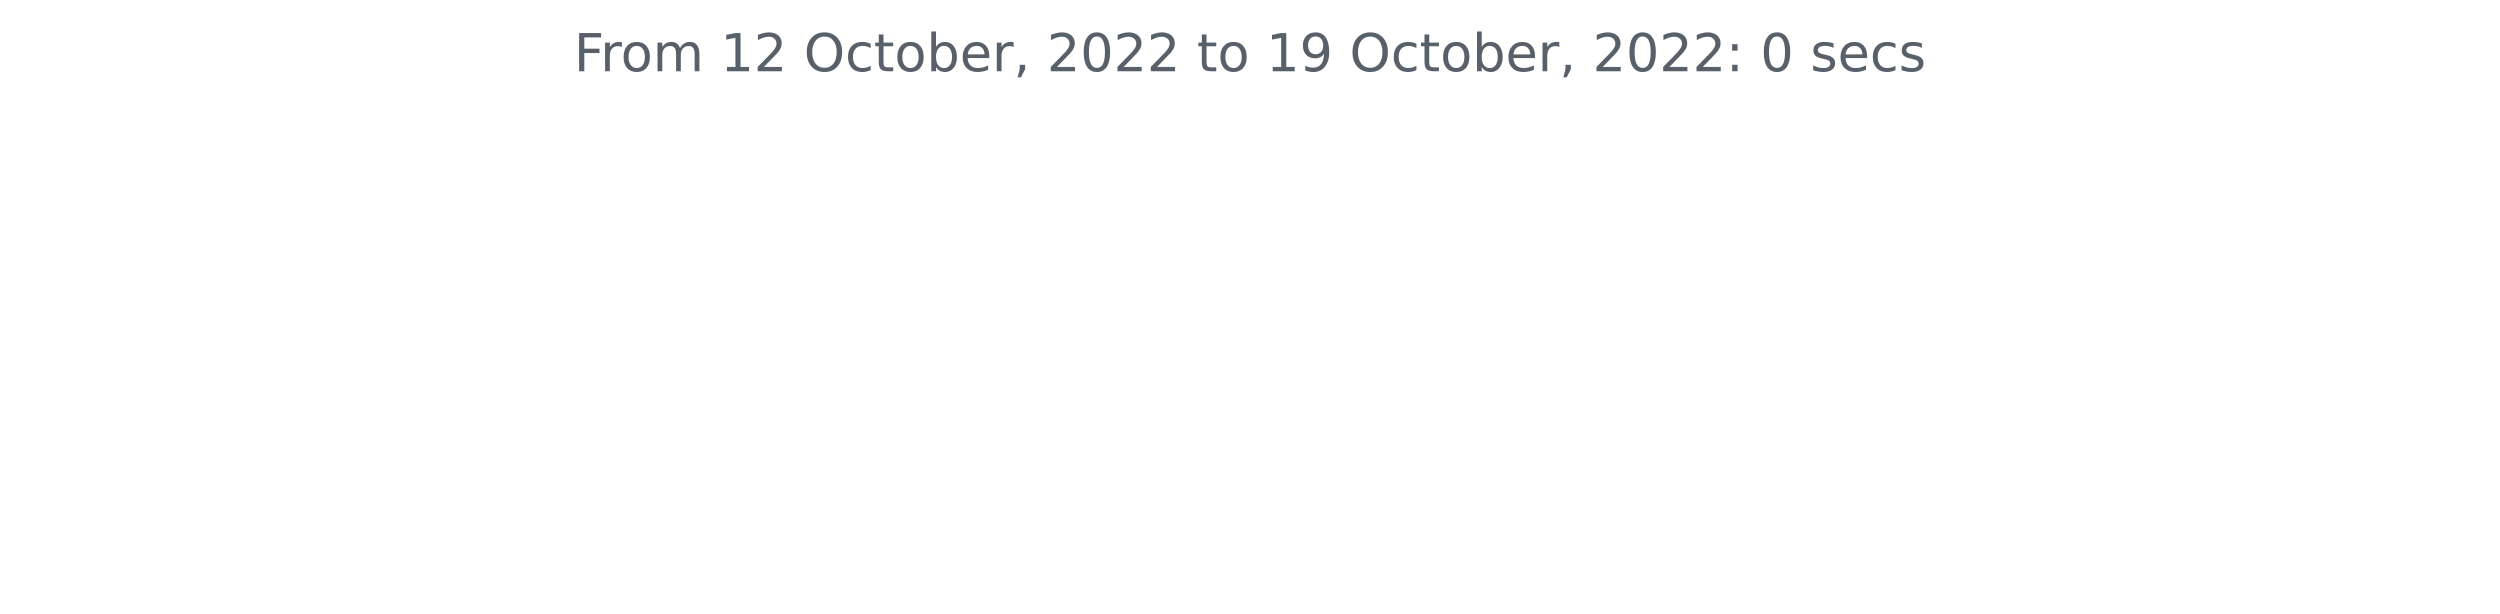
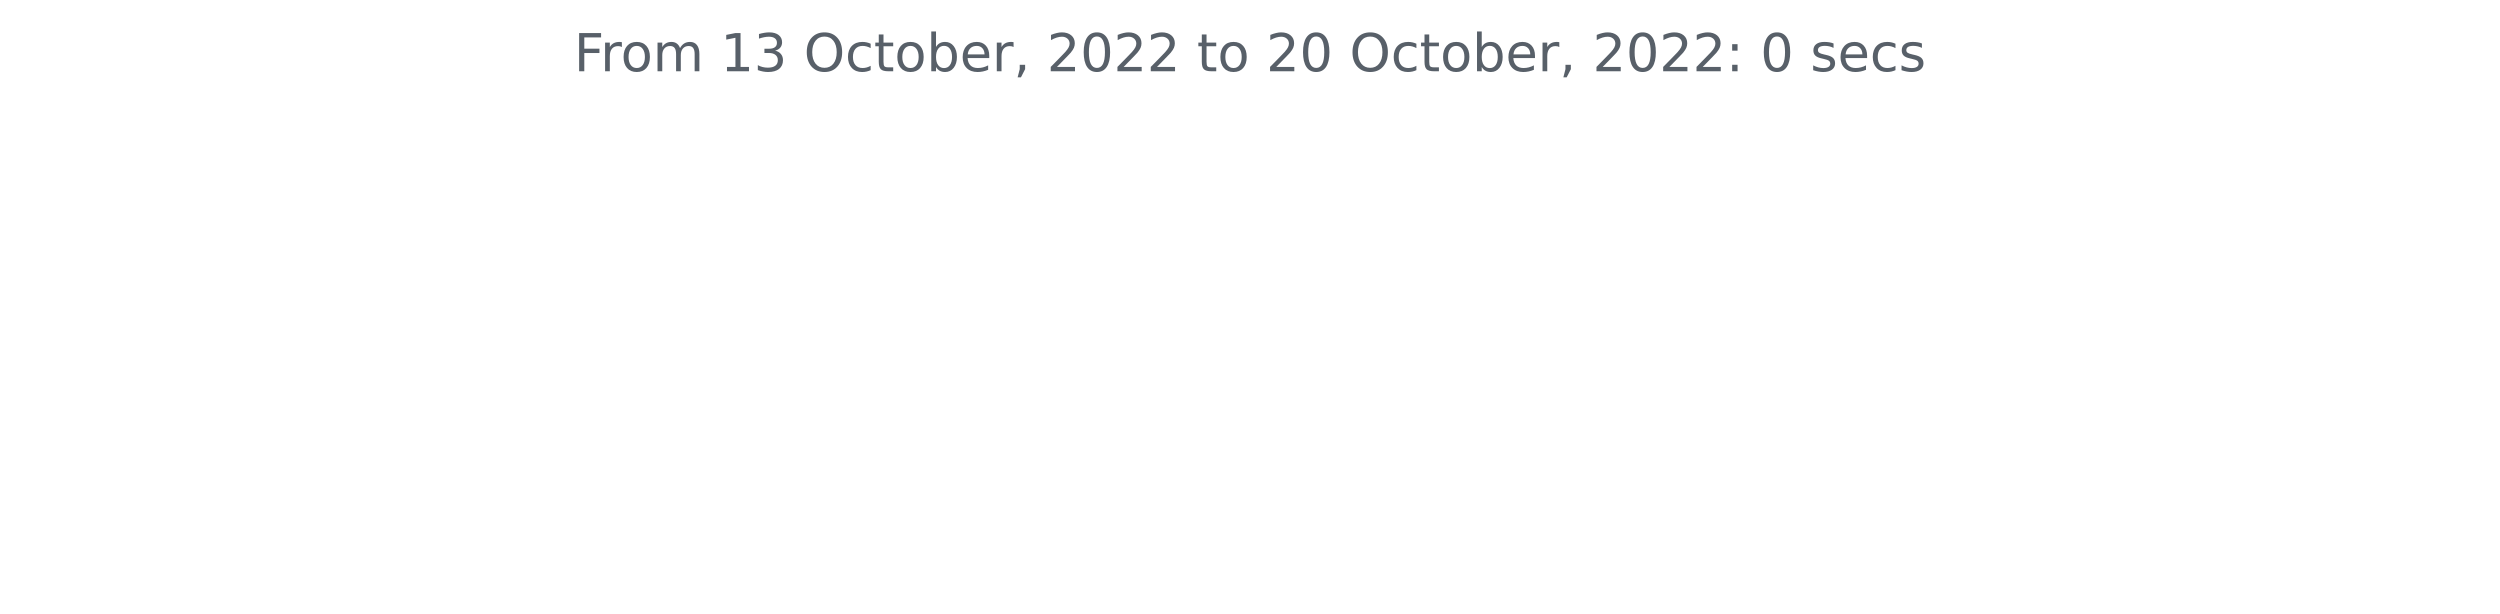
<svg xmlns="http://www.w3.org/2000/svg" xmlns:xlink="http://www.w3.org/1999/xlink" width="572.4pt" height="140.398pt" viewBox="0 0 572.4 140.398" version="1.1">
  <defs>
    <style type="text/css">*{stroke-linejoin: round; stroke-linecap: butt}</style>
  </defs>
  <g id="figure_1">
    <g id="patch_1">
      <path d="M 0 140.398  L 572.4 140.398  L 572.4 0  L 0 0  L 0 140.398  z " style="fill: none" />
    </g>
    <g id="axes_1">
      <g id="matplotlib.axis_1" />
      <g id="matplotlib.axis_2" />
      <g id="text_1">
        <g style="fill: #586069" transform="translate(131.4206 16.31812)scale(0.12 -0.12)">
          <defs>
            <path id="DejaVuSans-46" d="M 628 4666  L 3309 4666  L 3309 4134  L 1259 4134  L 1259 2759  L 3109 2759  L 3109 2228  L 1259 2228  L 1259 0  L 628 0  L 628 4666  z " transform="scale(0.015625)" />
            <path id="DejaVuSans-72" d="M 2631 2963  Q 2534 3019 2420 3045  Q 2306 3072 2169 3072  Q 1681 3072 1420 2755  Q 1159 2438 1159 1844  L 1159 0  L 581 0  L 581 3500  L 1159 3500  L 1159 2956  Q 1341 3275 1631 3429  Q 1922 3584 2338 3584  Q 2397 3584 2469 3576  Q 2541 3569 2628 3553  L 2631 2963  z " transform="scale(0.015625)" />
            <path id="DejaVuSans-6f" d="M 1959 3097  Q 1497 3097 1228 2736  Q 959 2375 959 1747  Q 959 1119 1226 758  Q 1494 397 1959 397  Q 2419 397 2687 759  Q 2956 1122 2956 1747  Q 2956 2369 2687 2733  Q 2419 3097 1959 3097  z M 1959 3584  Q 2709 3584 3137 3096  Q 3566 2609 3566 1747  Q 3566 888 3137 398  Q 2709 -91 1959 -91  Q 1206 -91 779 398  Q 353 888 353 1747  Q 353 2609 779 3096  Q 1206 3584 1959 3584  z " transform="scale(0.015625)" />
            <path id="DejaVuSans-6d" d="M 3328 2828  Q 3544 3216 3844 3400  Q 4144 3584 4550 3584  Q 5097 3584 5394 3201  Q 5691 2819 5691 2113  L 5691 0  L 5113 0  L 5113 2094  Q 5113 2597 4934 2840  Q 4756 3084 4391 3084  Q 3944 3084 3684 2787  Q 3425 2491 3425 1978  L 3425 0  L 2847 0  L 2847 2094  Q 2847 2600 2669 2842  Q 2491 3084 2119 3084  Q 1678 3084 1418 2786  Q 1159 2488 1159 1978  L 1159 0  L 581 0  L 581 3500  L 1159 3500  L 1159 2956  Q 1356 3278 1631 3431  Q 1906 3584 2284 3584  Q 2666 3584 2933 3390  Q 3200 3197 3328 2828  z " transform="scale(0.015625)" />
            <path id="DejaVuSans-20" transform="scale(0.015625)" />
            <path id="DejaVuSans-31" d="M 794 531  L 1825 531  L 1825 4091  L 703 3866  L 703 4441  L 1819 4666  L 2450 4666  L 2450 531  L 3481 531  L 3481 0  L 794 0  L 794 531  z " transform="scale(0.015625)" />
-             <path id="DejaVuSans-32" d="M 1228 531  L 3431 531  L 3431 0  L 469 0  L 469 531  Q 828 903 1448 1529  Q 2069 2156 2228 2338  Q 2531 2678 2651 2914  Q 2772 3150 2772 3378  Q 2772 3750 2511 3984  Q 2250 4219 1831 4219  Q 1534 4219 1204 4116  Q 875 4013 500 3803  L 500 4441  Q 881 4594 1212 4672  Q 1544 4750 1819 4750  Q 2544 4750 2975 4387  Q 3406 4025 3406 3419  Q 3406 3131 3298 2873  Q 3191 2616 2906 2266  Q 2828 2175 2409 1742  Q 1991 1309 1228 531  z " transform="scale(0.015625)" />
+             <path id="DejaVuSans-33" d="M 2597 2516  Q 3050 2419 3304 2112  Q 3559 1806 3559 1356  Q 3559 666 3084 287  Q 2609 -91 1734 -91  Q 1441 -91 1130 -33  Q 819 25 488 141  L 488 750  Q 750 597 1062 519  Q 1375 441 1716 441  Q 2309 441 2620 675  Q 2931 909 2931 1356  Q 2931 1769 2642 2001  Q 2353 2234 1838 2234  L 1294 2234  L 1294 2753  L 1863 2753  Q 2328 2753 2575 2939  Q 2822 3125 2822 3475  Q 2822 3834 2567 4026  Q 2313 4219 1838 4219  Q 1578 4219 1281 4162  Q 984 4106 628 3988  L 628 4550  Q 988 4650 1302 4700  Q 1616 4750 1894 4750  Q 2613 4750 3031 4423  Q 3450 4097 3450 3541  Q 3450 3153 3228 2886  Q 3006 2619 2597 2516  z " transform="scale(0.015625)" />
            <path id="DejaVuSans-4f" d="M 2522 4238  Q 1834 4238 1429 3725  Q 1025 3213 1025 2328  Q 1025 1447 1429 934  Q 1834 422 2522 422  Q 3209 422 3611 934  Q 4013 1447 4013 2328  Q 4013 3213 3611 3725  Q 3209 4238 2522 4238  z M 2522 4750  Q 3503 4750 4090 4092  Q 4678 3434 4678 2328  Q 4678 1225 4090 567  Q 3503 -91 2522 -91  Q 1538 -91 948 565  Q 359 1222 359 2328  Q 359 3434 948 4092  Q 1538 4750 2522 4750  z " transform="scale(0.015625)" />
            <path id="DejaVuSans-63" d="M 3122 3366  L 3122 2828  Q 2878 2963 2633 3030  Q 2388 3097 2138 3097  Q 1578 3097 1268 2742  Q 959 2388 959 1747  Q 959 1106 1268 751  Q 1578 397 2138 397  Q 2388 397 2633 464  Q 2878 531 3122 666  L 3122 134  Q 2881 22 2623 -34  Q 2366 -91 2075 -91  Q 1284 -91 818 406  Q 353 903 353 1747  Q 353 2603 823 3093  Q 1294 3584 2113 3584  Q 2378 3584 2631 3529  Q 2884 3475 3122 3366  z " transform="scale(0.015625)" />
            <path id="DejaVuSans-74" d="M 1172 4494  L 1172 3500  L 2356 3500  L 2356 3053  L 1172 3053  L 1172 1153  Q 1172 725 1289 603  Q 1406 481 1766 481  L 2356 481  L 2356 0  L 1766 0  Q 1100 0 847 248  Q 594 497 594 1153  L 594 3053  L 172 3053  L 172 3500  L 594 3500  L 594 4494  L 1172 4494  z " transform="scale(0.015625)" />
            <path id="DejaVuSans-62" d="M 3116 1747  Q 3116 2381 2855 2742  Q 2594 3103 2138 3103  Q 1681 3103 1420 2742  Q 1159 2381 1159 1747  Q 1159 1113 1420 752  Q 1681 391 2138 391  Q 2594 391 2855 752  Q 3116 1113 3116 1747  z M 1159 2969  Q 1341 3281 1617 3432  Q 1894 3584 2278 3584  Q 2916 3584 3314 3078  Q 3713 2572 3713 1747  Q 3713 922 3314 415  Q 2916 -91 2278 -91  Q 1894 -91 1617 61  Q 1341 213 1159 525  L 1159 0  L 581 0  L 581 4863  L 1159 4863  L 1159 2969  z " transform="scale(0.015625)" />
            <path id="DejaVuSans-65" d="M 3597 1894  L 3597 1613  L 953 1613  Q 991 1019 1311 708  Q 1631 397 2203 397  Q 2534 397 2845 478  Q 3156 559 3463 722  L 3463 178  Q 3153 47 2828 -22  Q 2503 -91 2169 -91  Q 1331 -91 842 396  Q 353 884 353 1716  Q 353 2575 817 3079  Q 1281 3584 2069 3584  Q 2775 3584 3186 3129  Q 3597 2675 3597 1894  z M 3022 2063  Q 3016 2534 2758 2815  Q 2500 3097 2075 3097  Q 1594 3097 1305 2825  Q 1016 2553 972 2059  L 3022 2063  z " transform="scale(0.015625)" />
            <path id="DejaVuSans-2c" d="M 750 794  L 1409 794  L 1409 256  L 897 -744  L 494 -744  L 750 256  L 750 794  z " transform="scale(0.015625)" />
+             <path id="DejaVuSans-32" d="M 1228 531  L 3431 531  L 3431 0  L 469 0  L 469 531  Q 828 903 1448 1529  Q 2069 2156 2228 2338  Q 2531 2678 2651 2914  Q 2772 3150 2772 3378  Q 2772 3750 2511 3984  Q 2250 4219 1831 4219  Q 1534 4219 1204 4116  Q 875 4013 500 3803  L 500 4441  Q 881 4594 1212 4672  Q 1544 4750 1819 4750  Q 2544 4750 2975 4387  Q 3406 4025 3406 3419  Q 3406 3131 3298 2873  Q 3191 2616 2906 2266  Q 2828 2175 2409 1742  Q 1991 1309 1228 531  z " transform="scale(0.015625)" />
            <path id="DejaVuSans-30" d="M 2034 4250  Q 1547 4250 1301 3770  Q 1056 3291 1056 2328  Q 1056 1369 1301 889  Q 1547 409 2034 409  Q 2525 409 2770 889  Q 3016 1369 3016 2328  Q 3016 3291 2770 3770  Q 2525 4250 2034 4250  z M 2034 4750  Q 2819 4750 3233 4129  Q 3647 3509 3647 2328  Q 3647 1150 3233 529  Q 2819 -91 2034 -91  Q 1250 -91 836 529  Q 422 1150 422 2328  Q 422 3509 836 4129  Q 1250 4750 2034 4750  z " transform="scale(0.015625)" />
-             <path id="DejaVuSans-39" d="M 703 97  L 703 672  Q 941 559 1184 500  Q 1428 441 1663 441  Q 2288 441 2617 861  Q 2947 1281 2994 2138  Q 2813 1869 2534 1725  Q 2256 1581 1919 1581  Q 1219 1581 811 2004  Q 403 2428 403 3163  Q 403 3881 828 4315  Q 1253 4750 1959 4750  Q 2769 4750 3195 4129  Q 3622 3509 3622 2328  Q 3622 1225 3098 567  Q 2575 -91 1691 -91  Q 1453 -91 1209 -44  Q 966 3 703 97  z M 1959 2075  Q 2384 2075 2632 2365  Q 2881 2656 2881 3163  Q 2881 3666 2632 3958  Q 2384 4250 1959 4250  Q 1534 4250 1286 3958  Q 1038 3666 1038 3163  Q 1038 2656 1286 2365  Q 1534 2075 1959 2075  z " transform="scale(0.015625)" />
            <path id="DejaVuSans-3a" d="M 750 794  L 1409 794  L 1409 0  L 750 0  L 750 794  z M 750 3309  L 1409 3309  L 1409 2516  L 750 2516  L 750 3309  z " transform="scale(0.015625)" />
            <path id="DejaVuSans-73" d="M 2834 3397  L 2834 2853  Q 2591 2978 2328 3040  Q 2066 3103 1784 3103  Q 1356 3103 1142 2972  Q 928 2841 928 2578  Q 928 2378 1081 2264  Q 1234 2150 1697 2047  L 1894 2003  Q 2506 1872 2764 1633  Q 3022 1394 3022 966  Q 3022 478 2636 193  Q 2250 -91 1575 -91  Q 1294 -91 989 -36  Q 684 19 347 128  L 347 722  Q 666 556 975 473  Q 1284 391 1588 391  Q 1994 391 2212 530  Q 2431 669 2431 922  Q 2431 1156 2273 1281  Q 2116 1406 1581 1522  L 1381 1569  Q 847 1681 609 1914  Q 372 2147 372 2553  Q 372 3047 722 3315  Q 1072 3584 1716 3584  Q 2034 3584 2315 3537  Q 2597 3491 2834 3397  z " transform="scale(0.015625)" />
          </defs>
          <use xlink:href="#DejaVuSans-46" />
          <use xlink:href="#DejaVuSans-72" x="50.27" />
          <use xlink:href="#DejaVuSans-6f" x="89.133" />
          <use xlink:href="#DejaVuSans-6d" x="150.314" />
          <use xlink:href="#DejaVuSans-20" x="247.727" />
          <use xlink:href="#DejaVuSans-31" x="279.514" />
-           <use xlink:href="#DejaVuSans-32" x="343.137" />
+           <use xlink:href="#DejaVuSans-33" x="343.137" />
          <use xlink:href="#DejaVuSans-20" x="406.76" />
          <use xlink:href="#DejaVuSans-4f" x="438.547" />
          <use xlink:href="#DejaVuSans-63" x="517.258" />
          <use xlink:href="#DejaVuSans-74" x="572.238" />
          <use xlink:href="#DejaVuSans-6f" x="611.447" />
          <use xlink:href="#DejaVuSans-62" x="672.629" />
          <use xlink:href="#DejaVuSans-65" x="736.105" />
          <use xlink:href="#DejaVuSans-72" x="797.629" />
          <use xlink:href="#DejaVuSans-2c" x="838.742" />
          <use xlink:href="#DejaVuSans-20" x="870.529" />
          <use xlink:href="#DejaVuSans-32" x="902.316" />
          <use xlink:href="#DejaVuSans-30" x="965.939" />
          <use xlink:href="#DejaVuSans-32" x="1029.562" />
          <use xlink:href="#DejaVuSans-32" x="1093.186" />
          <use xlink:href="#DejaVuSans-20" x="1156.809" />
          <use xlink:href="#DejaVuSans-74" x="1188.596" />
          <use xlink:href="#DejaVuSans-6f" x="1227.805" />
          <use xlink:href="#DejaVuSans-20" x="1288.986" />
-           <use xlink:href="#DejaVuSans-31" x="1320.773" />
-           <use xlink:href="#DejaVuSans-39" x="1384.396" />
+           <use xlink:href="#DejaVuSans-32" x="1320.773" />
+           <use xlink:href="#DejaVuSans-30" x="1384.396" />
          <use xlink:href="#DejaVuSans-20" x="1448.02" />
          <use xlink:href="#DejaVuSans-4f" x="1479.807" />
          <use xlink:href="#DejaVuSans-63" x="1558.518" />
          <use xlink:href="#DejaVuSans-74" x="1613.498" />
          <use xlink:href="#DejaVuSans-6f" x="1652.707" />
          <use xlink:href="#DejaVuSans-62" x="1713.889" />
          <use xlink:href="#DejaVuSans-65" x="1777.365" />
          <use xlink:href="#DejaVuSans-72" x="1838.889" />
          <use xlink:href="#DejaVuSans-2c" x="1880.002" />
          <use xlink:href="#DejaVuSans-20" x="1911.789" />
          <use xlink:href="#DejaVuSans-32" x="1943.576" />
          <use xlink:href="#DejaVuSans-30" x="2007.199" />
          <use xlink:href="#DejaVuSans-32" x="2070.822" />
          <use xlink:href="#DejaVuSans-32" x="2134.445" />
          <use xlink:href="#DejaVuSans-3a" x="2198.068" />
          <use xlink:href="#DejaVuSans-20" x="2231.76" />
          <use xlink:href="#DejaVuSans-30" x="2263.547" />
          <use xlink:href="#DejaVuSans-20" x="2327.17" />
          <use xlink:href="#DejaVuSans-73" x="2358.957" />
          <use xlink:href="#DejaVuSans-65" x="2411.057" />
          <use xlink:href="#DejaVuSans-63" x="2472.58" />
          <use xlink:href="#DejaVuSans-73" x="2527.561" />
        </g>
      </g>
    </g>
  </g>
</svg>
